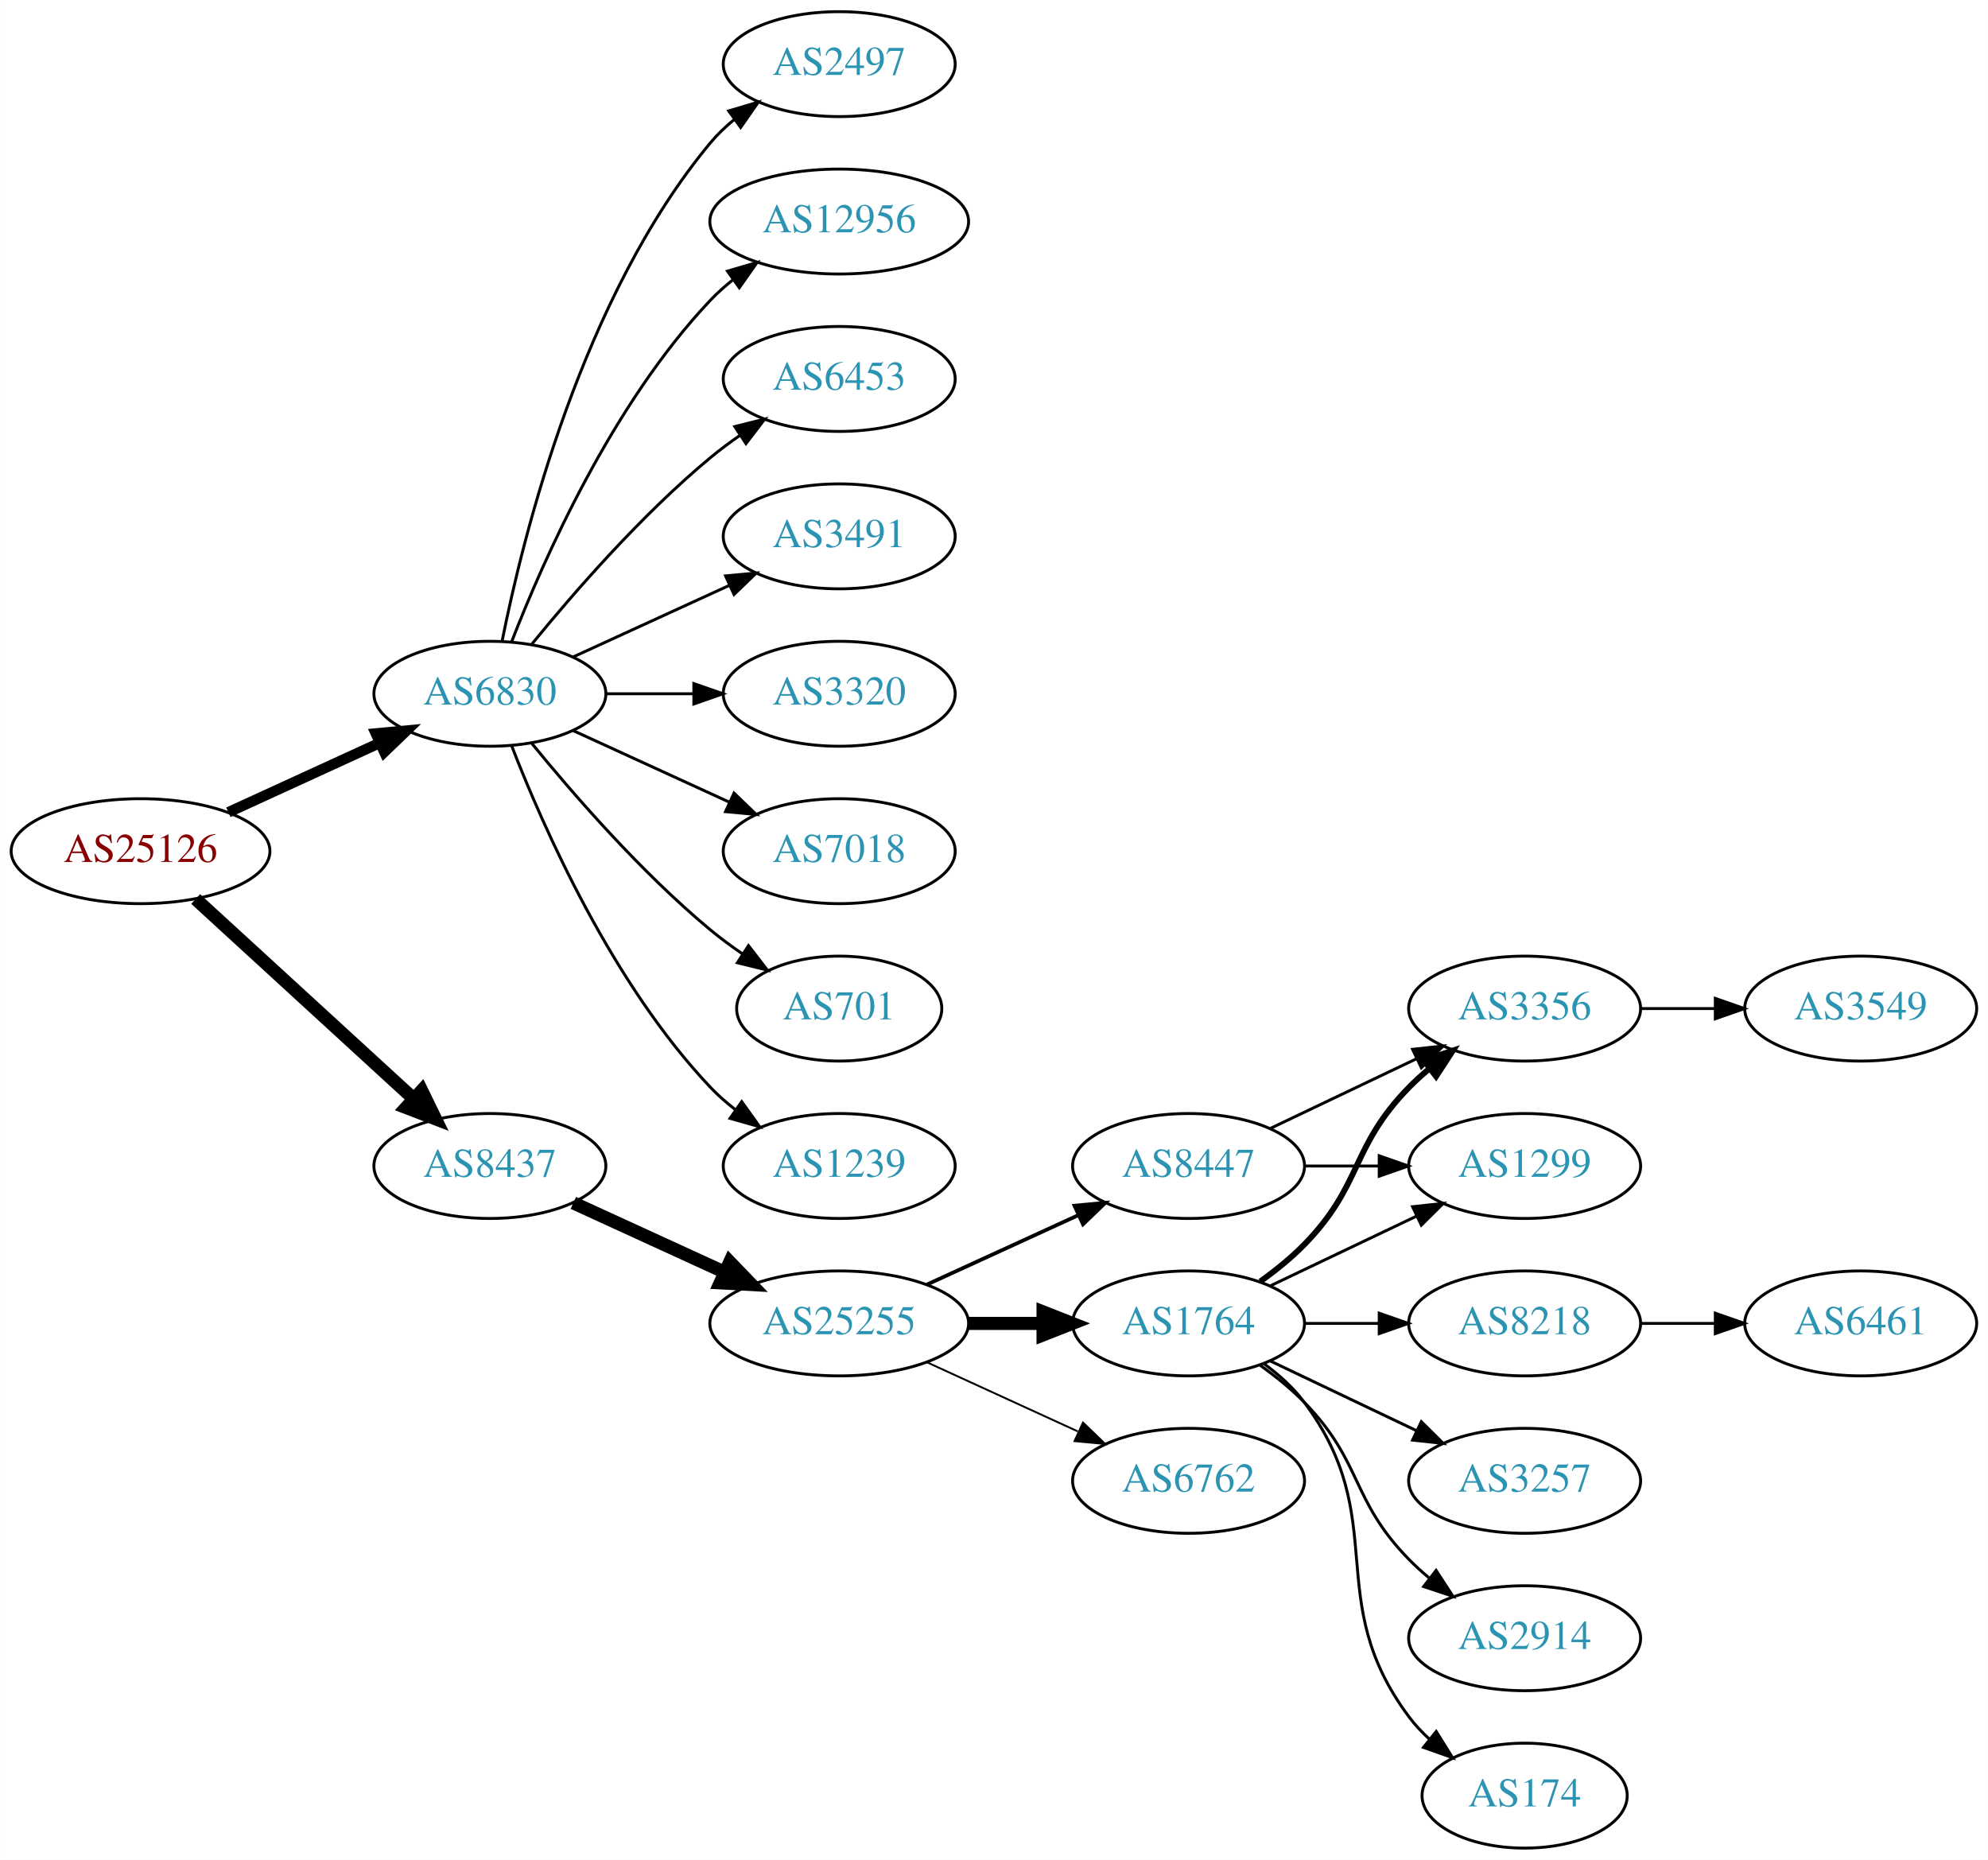
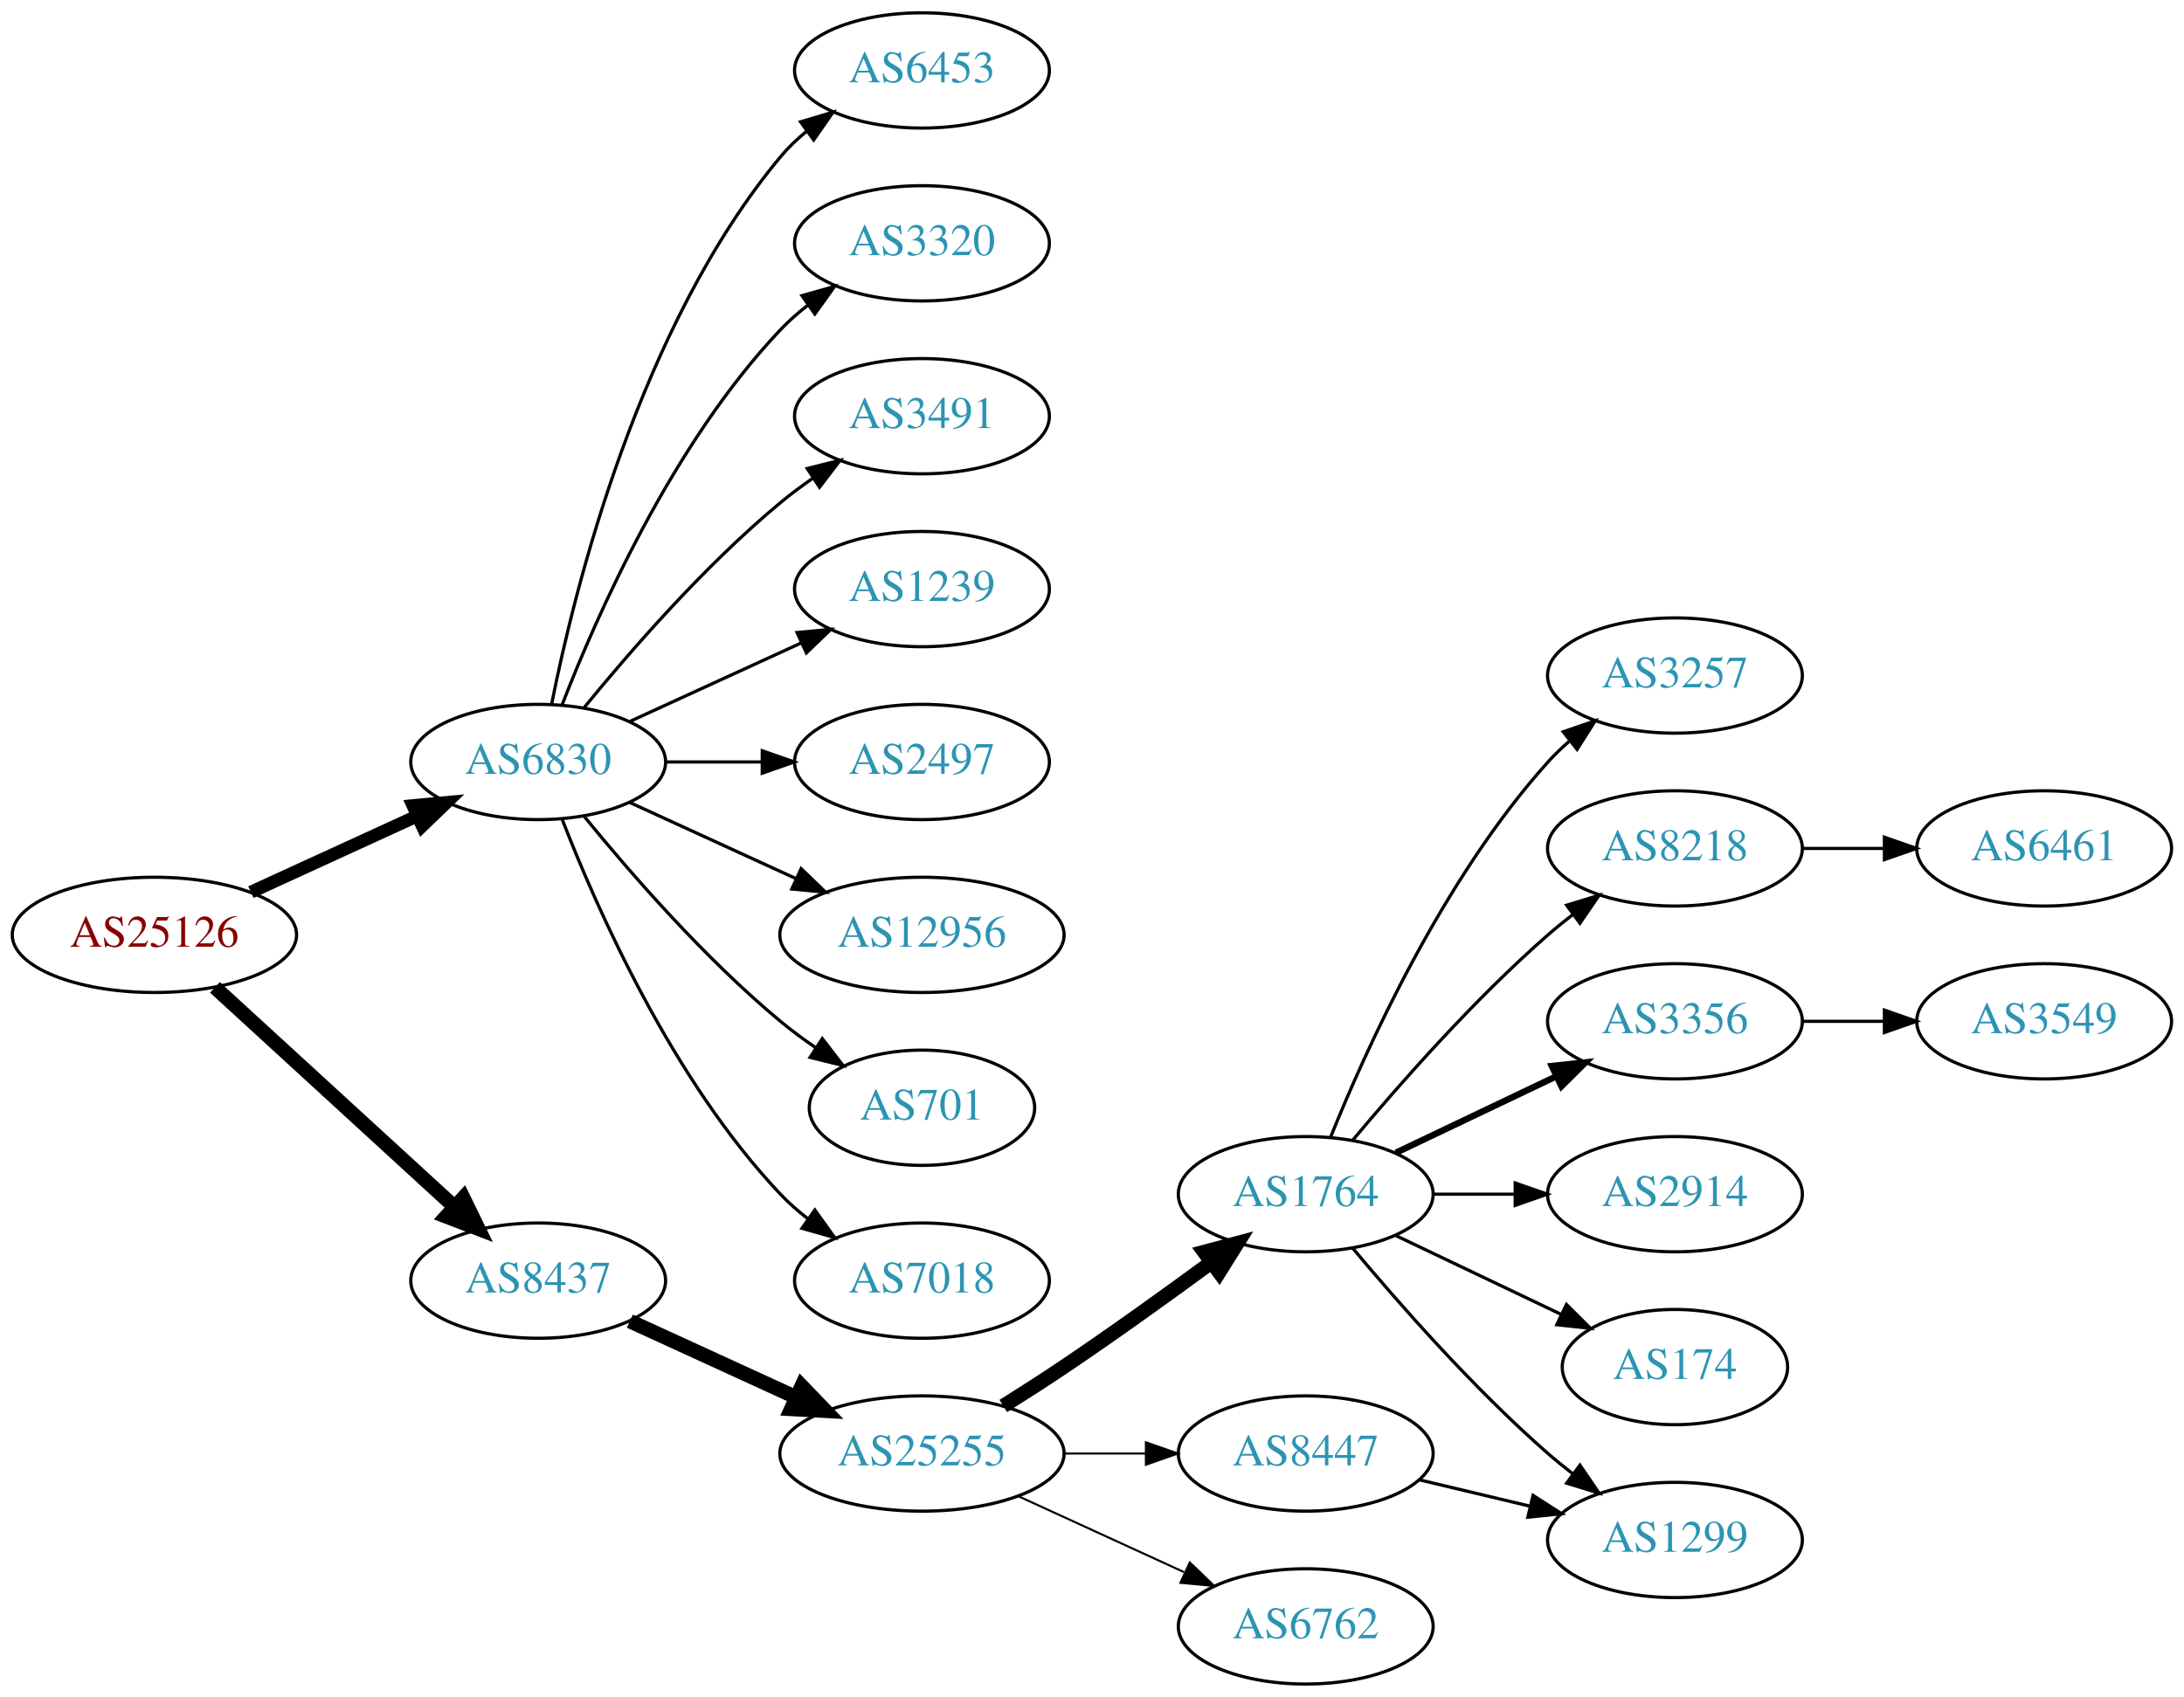
- <svg xmlns="http://www.w3.org/2000/svg" xmlns:xlink="http://www.w3.org/1999/xlink" width="682pt" height="638pt" viewBox="0.00 0.00 681.96 638.00">
-   <g id="graph0" class="graph" transform="scale(1 1) rotate(0) translate(4 634)">
-     <polygon fill="white" stroke="none" points="-4,4 -4,-634 677.956,-634 677.956,4 -4,4" />
+ <svg xmlns="http://www.w3.org/2000/svg" xmlns:xlink="http://www.w3.org/1999/xlink" width="682pt" height="530pt" viewBox="0.00 0.00 681.96 530.00">
+   <g id="graph0" class="graph" transform="scale(1 1) rotate(0) translate(4 526)">
+     <polygon fill="white" stroke="none" points="-4,4 -4,-526 677.956,-526 677.956,4 -4,4" />
    <g id="node1" class="node">
      <g id="a_node1">
        <a xlink:href="/asn/25126" xlink:title="AS25126 ~ TIWAG-Tiroler Wasserkraft AG [AT]">
-           <ellipse fill="#ffffff" stroke="black" cx="44.196" cy="-342" rx="44.393" ry="18" />
-           <text text-anchor="middle" x="44.196" y="-338.3" font-family="Times,serif" font-size="14.00" fill="#880000">AS25126</text>
+           <ellipse fill="#ffffff" stroke="black" cx="44.196" cy="-234" rx="44.393" ry="18" />
+           <text text-anchor="middle" x="44.196" y="-230.3" font-family="Times,serif" font-size="14.00" fill="#880000">AS25126</text>
        </a>
      </g>
    </g>
    <g id="node2" class="node">
      <g id="a_node2">
        <a xlink:href="/asn/6830" xlink:title="AS6830 ~ LGI-UPC [AT]">
-           <ellipse fill="#ffffff" stroke="black" cx="164.039" cy="-396" rx="39.794" ry="18" />
-           <text text-anchor="middle" x="164.039" y="-392.3" font-family="Times,serif" font-size="14.00" fill="#2c94b3">AS6830</text>
+           <ellipse fill="#ffffff" stroke="black" cx="164.039" cy="-288" rx="39.794" ry="18" />
+           <text text-anchor="middle" x="164.039" y="-284.3" font-family="Times,serif" font-size="14.00" fill="#2c94b3">AS6830</text>
        </a>
      </g>
    </g>
    <g id="edge1" class="edge">
-       <path fill="none" stroke="black" stroke-width="3.6" d="M74.326,-355.348C89.937,-362.502 109.335,-371.391 126.007,-379.03" />
-       <polygon fill="black" stroke="black" stroke-width="3.6" points="124.91,-382.378 135.459,-383.362 127.826,-376.014 124.91,-382.378" />
+       <path fill="none" stroke="black" stroke-width="4" d="M74.326,-247.348C89.937,-254.502 109.335,-263.391 126.007,-271.03" />
+       <polygon fill="black" stroke="black" stroke-width="4" points="124.91,-274.378 135.459,-275.362 127.826,-268.014 124.91,-274.378" />
    </g>
    <g id="node3" class="node">
      <g id="a_node3">
        <a xlink:href="/asn/8437" xlink:title="AS8437 ~ Hutchison Drei Austria GmbH [AT]">
-           <ellipse fill="#ffffff" stroke="black" cx="164.039" cy="-234" rx="39.794" ry="18" />
-           <text text-anchor="middle" x="164.039" y="-230.3" font-family="Times,serif" font-size="14.00" fill="#2c94b3">AS8437</text>
+           <ellipse fill="#ffffff" stroke="black" cx="164.039" cy="-126" rx="39.794" ry="18" />
+           <text text-anchor="middle" x="164.039" y="-122.3" font-family="Times,serif" font-size="14.00" fill="#2c94b3">AS8437</text>
        </a>
      </g>
    </g>
    <g id="edge2" class="edge">
-       <path fill="none" stroke="black" stroke-width="4.5" d="M63.094,-325.597C83.022,-307.333 115.38,-277.678 137.857,-257.079" />
-       <polygon fill="black" stroke="black" stroke-width="4.5" points="140.647,-259.863 145.359,-250.203 135.326,-254.057 140.647,-259.863" />
+       <path fill="none" stroke="black" stroke-width="4.5" d="M63.094,-217.597C83.022,-199.333 115.38,-169.678 137.857,-149.079" />
+       <polygon fill="black" stroke="black" stroke-width="4.5" points="140.647,-151.863 145.359,-142.203 135.326,-146.057 140.647,-151.863" />
    </g>
    <g id="node4" class="node">
      <g id="a_node4">
-         <a xlink:href="/asn/3491" xlink:title="AS3491 ~ PCCW Global, Inc. [US]">
-           <ellipse fill="#ffffff" stroke="black" cx="283.881" cy="-450" rx="39.794" ry="18" />
-           <text text-anchor="middle" x="283.881" y="-446.3" font-family="Times,serif" font-size="14.00" fill="#2c94b3">AS3491</text>
+         <a xlink:href="/asn/6453" xlink:title="AS6453 ~ TATA COMMUNICATIONS (AMERICA) INC [US]">
+           <ellipse fill="#ffffff" stroke="black" cx="283.881" cy="-504" rx="39.794" ry="18" />
+           <text text-anchor="middle" x="283.881" y="-500.3" font-family="Times,serif" font-size="14.00" fill="#2c94b3">AS6453</text>
        </a>
      </g>
    </g>
    <g id="edge3" class="edge">
-       <path fill="none" stroke="black" d="M192.667,-408.661C208.624,-415.973 228.895,-425.261 246.178,-433.181" />
-       <polygon fill="black" stroke="black" points="244.876,-436.435 255.425,-437.419 247.793,-430.071 244.876,-436.435" />
+       <path fill="none" stroke="black" d="M168.237,-306.073C175.401,-342.141 195.675,-424.125 239.685,-477 242.09,-479.889 244.886,-482.563 247.879,-485.013" />
+       <polygon fill="black" stroke="black" points="245.967,-487.95 256.122,-490.973 250.069,-482.277 245.967,-487.95" />
    </g>
    <g id="node5" class="node">
      <g id="a_node5">
        <a xlink:href="/asn/3320" xlink:title="AS3320 ~ DTAG [DE]">
-           <ellipse fill="#ffffff" stroke="black" cx="283.881" cy="-396" rx="39.794" ry="18" />
-           <text text-anchor="middle" x="283.881" y="-392.3" font-family="Times,serif" font-size="14.00" fill="#2c94b3">AS3320</text>
+           <ellipse fill="#ffffff" stroke="black" cx="283.881" cy="-450" rx="39.794" ry="18" />
+           <text text-anchor="middle" x="283.881" y="-446.3" font-family="Times,serif" font-size="14.00" fill="#2c94b3">AS3320</text>
        </a>
      </g>
    </g>
    <g id="edge4" class="edge">
-       <path fill="none" stroke="black" d="M203.951,-396C213.505,-396 223.854,-396 233.817,-396" />
-       <polygon fill="black" stroke="black" points="234.009,-399.5 244.009,-396 234.009,-392.5 234.009,-399.5" />
+       <path fill="none" stroke="black" d="M171.562,-305.994C182.312,-333.728 205.969,-387.429 239.685,-423 242.271,-425.728 245.188,-428.294 248.257,-430.677" />
+       <polygon fill="black" stroke="black" points="246.411,-433.658 256.605,-436.543 250.435,-427.93 246.411,-433.658" />
    </g>
    <g id="node6" class="node">
      <g id="a_node6">
-         <a xlink:href="/asn/7018" xlink:title="AS7018 ~ AT&amp;T Services, Inc. [US]">
-           <ellipse fill="#ffffff" stroke="black" cx="283.881" cy="-342" rx="39.794" ry="18" />
-           <text text-anchor="middle" x="283.881" y="-338.3" font-family="Times,serif" font-size="14.00" fill="#2c94b3">AS7018</text>
+         <a xlink:href="/asn/3491" xlink:title="AS3491 ~ PCCW Global, Inc. [US]">
+           <ellipse fill="#ffffff" stroke="black" cx="283.881" cy="-396" rx="39.794" ry="18" />
+           <text text-anchor="middle" x="283.881" y="-392.3" font-family="Times,serif" font-size="14.00" fill="#2c94b3">AS3491</text>
        </a>
      </g>
    </g>
    <g id="edge5" class="edge">
-       <path fill="none" stroke="black" d="M192.667,-383.339C208.624,-376.027 228.895,-366.739 246.178,-358.819" />
-       <polygon fill="black" stroke="black" points="247.793,-361.929 255.425,-354.581 244.876,-355.565 247.793,-361.929" />
+       <path fill="none" stroke="black" d="M178.458,-305.065C192.572,-322.375 215.987,-349.345 239.685,-369 242.901,-371.668 246.402,-374.27 249.972,-376.741" />
+       <polygon fill="black" stroke="black" points="248.05,-379.666 258.329,-382.236 251.896,-373.817 248.05,-379.666" />
    </g>
    <g id="node7" class="node">
      <g id="a_node7">
-         <a xlink:href="/asn/701" xlink:title="AS701 ~ UUNET [US]">
-           <ellipse fill="#ffffff" stroke="black" cx="283.881" cy="-288" rx="35.194" ry="18" />
-           <text text-anchor="middle" x="283.881" y="-284.3" font-family="Times,serif" font-size="14.00" fill="#2c94b3">AS701</text>
+         <a xlink:href="/asn/1239" xlink:title="AS1239 ~ Sprint [US]">
+           <ellipse fill="#ffffff" stroke="black" cx="283.881" cy="-342" rx="39.794" ry="18" />
+           <text text-anchor="middle" x="283.881" y="-338.3" font-family="Times,serif" font-size="14.00" fill="#2c94b3">AS1239</text>
        </a>
      </g>
    </g>
    <g id="edge6" class="edge">
-       <path fill="none" stroke="black" d="M178.458,-378.935C192.572,-361.625 215.987,-334.655 239.685,-315 243.148,-312.128 246.941,-309.331 250.795,-306.692" />
-       <polygon fill="black" stroke="black" points="252.757,-309.592 259.228,-301.203 248.938,-303.725 252.757,-309.592" />
+       <path fill="none" stroke="black" d="M192.667,-300.661C208.624,-307.973 228.895,-317.261 246.178,-325.181" />
+       <polygon fill="black" stroke="black" points="244.876,-328.435 255.425,-329.419 247.793,-322.071 244.876,-328.435" />
    </g>
    <g id="node8" class="node">
      <g id="a_node8">
-         <a xlink:href="/asn/1239" xlink:title="AS1239 ~ Sprint [US]">
-           <ellipse fill="#ffffff" stroke="black" cx="283.881" cy="-234" rx="39.794" ry="18" />
-           <text text-anchor="middle" x="283.881" y="-230.3" font-family="Times,serif" font-size="14.00" fill="#2c94b3">AS1239</text>
+         <a xlink:href="/asn/2497" xlink:title="AS2497 ~ Internet Initiative Japan Inc. [JP]">
+           <ellipse fill="#ffffff" stroke="black" cx="283.881" cy="-288" rx="39.794" ry="18" />
+           <text text-anchor="middle" x="283.881" y="-284.3" font-family="Times,serif" font-size="14.00" fill="#2c94b3">AS2497</text>
        </a>
      </g>
    </g>
    <g id="edge7" class="edge">
-       <path fill="none" stroke="black" d="M171.562,-378.006C182.312,-350.272 205.969,-296.571 239.685,-261 242.271,-258.272 245.188,-255.706 248.257,-253.323" />
-       <polygon fill="black" stroke="black" points="250.435,-256.07 256.605,-247.457 246.411,-250.342 250.435,-256.07" />
+       <path fill="none" stroke="black" d="M203.951,-288C213.505,-288 223.854,-288 233.817,-288" />
+       <polygon fill="black" stroke="black" points="234.009,-291.5 244.009,-288 234.009,-284.5 234.009,-291.5" />
    </g>
    <g id="node9" class="node">
      <g id="a_node9">
-         <a xlink:href="/asn/2497" xlink:title="AS2497 ~ Internet Initiative Japan Inc. [JP]">
-           <ellipse fill="#ffffff" stroke="black" cx="283.881" cy="-612" rx="39.794" ry="18" />
-           <text text-anchor="middle" x="283.881" y="-608.3" font-family="Times,serif" font-size="14.00" fill="#2c94b3">AS2497</text>
+         <a xlink:href="/asn/12956" xlink:title="AS12956 ~ TELXIUS [ES]">
+           <ellipse fill="#ffffff" stroke="black" cx="283.881" cy="-234" rx="44.393" ry="18" />
+           <text text-anchor="middle" x="283.881" y="-230.3" font-family="Times,serif" font-size="14.00" fill="#2c94b3">AS12956</text>
        </a>
      </g>
    </g>
    <g id="edge8" class="edge">
-       <path fill="none" stroke="black" d="M168.237,-414.073C175.401,-450.141 195.675,-532.125 239.685,-585 242.09,-587.889 244.886,-590.563 247.879,-593.013" />
-       <polygon fill="black" stroke="black" points="245.967,-595.95 256.122,-598.973 250.069,-590.277 245.967,-595.95" />
+       <path fill="none" stroke="black" d="M192.667,-275.339C208.165,-268.238 227.732,-259.272 244.678,-251.506" />
+       <polygon fill="black" stroke="black" points="246.148,-254.683 253.781,-247.335 243.232,-248.319 246.148,-254.683" />
    </g>
    <g id="node10" class="node">
      <g id="a_node10">
-         <a xlink:href="/asn/12956" xlink:title="AS12956 ~ TELXIUS [ES]">
-           <ellipse fill="#ffffff" stroke="black" cx="283.881" cy="-558" rx="44.393" ry="18" />
-           <text text-anchor="middle" x="283.881" y="-554.3" font-family="Times,serif" font-size="14.00" fill="#2c94b3">AS12956</text>
+         <a xlink:href="/asn/701" xlink:title="AS701 ~ UUNET [US]">
+           <ellipse fill="#ffffff" stroke="black" cx="283.881" cy="-180" rx="35.194" ry="18" />
+           <text text-anchor="middle" x="283.881" y="-176.3" font-family="Times,serif" font-size="14.00" fill="#2c94b3">AS701</text>
        </a>
      </g>
    </g>
    <g id="edge9" class="edge">
-       <path fill="none" stroke="black" d="M171.562,-413.994C182.312,-441.728 205.969,-495.429 239.685,-531 242.069,-533.515 244.736,-535.893 247.542,-538.117" />
-       <polygon fill="black" stroke="black" points="245.535,-540.985 255.704,-543.961 249.611,-535.293 245.535,-540.985" />
+       <path fill="none" stroke="black" d="M178.458,-270.935C192.572,-253.625 215.987,-226.655 239.685,-207 243.148,-204.128 246.941,-201.331 250.795,-198.692" />
+       <polygon fill="black" stroke="black" points="252.757,-201.592 259.228,-193.203 248.938,-195.725 252.757,-201.592" />
    </g>
    <g id="node11" class="node">
      <g id="a_node11">
-         <a xlink:href="/asn/6453" xlink:title="AS6453 ~ TATA COMMUNICATIONS (AMERICA) INC [US]">
-           <ellipse fill="#ffffff" stroke="black" cx="283.881" cy="-504" rx="39.794" ry="18" />
-           <text text-anchor="middle" x="283.881" y="-500.3" font-family="Times,serif" font-size="14.00" fill="#2c94b3">AS6453</text>
+         <a xlink:href="/asn/7018" xlink:title="AS7018 ~ AT&amp;T Services, Inc. [US]">
+           <ellipse fill="#ffffff" stroke="black" cx="283.881" cy="-126" rx="39.794" ry="18" />
+           <text text-anchor="middle" x="283.881" y="-122.3" font-family="Times,serif" font-size="14.00" fill="#2c94b3">AS7018</text>
        </a>
      </g>
    </g>
    <g id="edge10" class="edge">
-       <path fill="none" stroke="black" d="M178.458,-413.065C192.572,-430.375 215.987,-457.345 239.685,-477 242.901,-479.668 246.402,-482.27 249.972,-484.741" />
-       <polygon fill="black" stroke="black" points="248.05,-487.666 258.329,-490.236 251.896,-481.817 248.05,-487.666" />
+       <path fill="none" stroke="black" d="M171.562,-270.006C182.312,-242.272 205.969,-188.571 239.685,-153 242.271,-150.272 245.188,-147.706 248.257,-145.323" />
+       <polygon fill="black" stroke="black" points="250.435,-148.07 256.605,-139.457 246.411,-142.342 250.435,-148.07" />
    </g>
    <g id="node12" class="node">
      <g id="a_node12">
        <a xlink:href="/asn/25255" xlink:title="AS25255 ~ ==&gt; TELE2 AUSTRIA &lt;== [AT]">
-           <ellipse fill="#ffffff" stroke="black" cx="283.881" cy="-180" rx="44.393" ry="18" />
-           <text text-anchor="middle" x="283.881" y="-176.3" font-family="Times,serif" font-size="14.00" fill="#2c94b3">AS25255</text>
+           <ellipse fill="#ffffff" stroke="black" cx="283.881" cy="-72" rx="44.393" ry="18" />
+           <text text-anchor="middle" x="283.881" y="-68.3" font-family="Times,serif" font-size="14.00" fill="#2c94b3">AS25255</text>
        </a>
      </g>
    </g>
    <g id="edge11" class="edge">
-       <path fill="none" stroke="black" stroke-width="4.5" d="M192.667,-221.339C208.165,-214.238 227.732,-205.272 244.678,-197.506" />
-       <polygon fill="black" stroke="black" stroke-width="4.5" points="246.33,-201.08 253.781,-193.335 243.05,-193.921 246.33,-201.08" />
+       <path fill="none" stroke="black" stroke-width="4.5" d="M192.667,-113.339C208.165,-106.238 227.732,-97.272 244.678,-89.506" />
+       <polygon fill="black" stroke="black" stroke-width="4.5" points="246.33,-93.08 253.781,-85.335 243.05,-85.921 246.33,-93.08" />
    </g>
    <g id="node13" class="node">
      <g id="a_node13">
        <a xlink:href="/asn/1764" xlink:title="AS1764 ~ NEXTLAYER-AS [AT]">
-           <ellipse fill="#ffffff" stroke="black" cx="403.724" cy="-180" rx="39.794" ry="18" />
-           <text text-anchor="middle" x="403.724" y="-176.3" font-family="Times,serif" font-size="14.00" fill="#2c94b3">AS1764</text>
+           <ellipse fill="#ffffff" stroke="black" cx="403.724" cy="-153" rx="39.794" ry="18" />
+           <text text-anchor="middle" x="403.724" y="-149.3" font-family="Times,serif" font-size="14.00" fill="#2c94b3">AS1764</text>
        </a>
      </g>
    </g>
    <g id="edge12" class="edge">
-       <path fill="none" stroke="black" stroke-width="4.5" d="M328.092,-180C336.405,-180 345.168,-180 353.65,-180" />
-       <polygon fill="black" stroke="black" stroke-width="4.5" points="353.809,-183.938 363.809,-180 353.809,-176.063 353.809,-183.938" />
+       <path fill="none" stroke="black" stroke-width="4.5" d="M309.283,-86.852C315.467,-90.725 322.061,-94.951 328.077,-99 343.571,-109.429 360.46,-121.579 374.249,-131.709" />
+       <polygon fill="black" stroke="black" stroke-width="4.5" points="372.01,-134.951 382.393,-137.723 376.688,-128.616 372.01,-134.951" />
    </g>
    <g id="node14" class="node">
      <g id="a_node14">
        <a xlink:href="/asn/8447" xlink:title="AS8447 ~ A1 Telekom Austria AG [AT]">
-           <ellipse fill="#ffffff" stroke="black" cx="403.724" cy="-234" rx="39.794" ry="18" />
-           <text text-anchor="middle" x="403.724" y="-230.3" font-family="Times,serif" font-size="14.00" fill="#2c94b3">AS8447</text>
+           <ellipse fill="#ffffff" stroke="black" cx="403.724" cy="-72" rx="39.794" ry="18" />
+           <text text-anchor="middle" x="403.724" y="-68.3" font-family="Times,serif" font-size="14.00" fill="#2c94b3">AS8447</text>
        </a>
      </g>
    </g>
    <g id="edge13" class="edge">
-       <path fill="none" stroke="black" stroke-width="1.286" d="M314.011,-193.348C329.622,-200.502 349.02,-209.391 365.692,-217.03" />
-       <polygon fill="black" stroke="black" stroke-width="1.286" points="364.595,-220.378 375.144,-221.362 367.511,-214.014 364.595,-220.378" />
+       <path fill="none" stroke="black" stroke-width="0.643" d="M328.092,-72C336.405,-72 345.168,-72 353.65,-72" />
+       <polygon fill="black" stroke="black" stroke-width="0.643" points="353.809,-75.5 363.809,-72 353.809,-68.5 353.809,-75.5" />
    </g>
    <g id="node15" class="node">
      <g id="a_node15">
        <a xlink:href="/asn/6762" xlink:title="AS6762 ~ TELECOM ITALIA SPARKLE S.p.A. [IT]">
-           <ellipse fill="#ffffff" stroke="black" cx="403.724" cy="-126" rx="39.794" ry="18" />
-           <text text-anchor="middle" x="403.724" y="-122.3" font-family="Times,serif" font-size="14.00" fill="#2c94b3">AS6762</text>
+           <ellipse fill="#ffffff" stroke="black" cx="403.724" cy="-18" rx="39.794" ry="18" />
+           <text text-anchor="middle" x="403.724" y="-14.3" font-family="Times,serif" font-size="14.00" fill="#2c94b3">AS6762</text>
        </a>
      </g>
    </g>
    <g id="edge14" class="edge">
-       <path fill="none" stroke="black" stroke-width="0.643" d="M314.011,-166.652C329.622,-159.498 349.02,-150.609 365.692,-142.97" />
-       <polygon fill="black" stroke="black" stroke-width="0.643" points="367.511,-145.986 375.144,-138.638 364.595,-139.622 367.511,-145.986" />
+       <path fill="none" stroke="black" stroke-width="0.643" d="M314.011,-58.652C329.622,-51.498 349.02,-42.609 365.692,-34.969" />
+       <polygon fill="black" stroke="black" stroke-width="0.643" points="367.511,-37.986 375.144,-30.638 364.595,-31.622 367.511,-37.986" />
    </g>
    <g id="node16" class="node">
      <g id="a_node16">
-         <a xlink:href="/asn/3356" xlink:title="AS3356 ~ Level 3 Parent, LLC [US]">
-           <ellipse fill="#ffffff" stroke="black" cx="519.017" cy="-288" rx="39.794" ry="18" />
-           <text text-anchor="middle" x="519.017" y="-284.3" font-family="Times,serif" font-size="14.00" fill="#2c94b3">AS3356</text>
+         <a xlink:href="/asn/3257" xlink:title="AS3257 ~ GTT [DE]">
+           <ellipse fill="#ffffff" stroke="black" cx="519.017" cy="-315" rx="39.794" ry="18" />
+           <text text-anchor="middle" x="519.017" y="-311.3" font-family="Times,serif" font-size="14.00" fill="#2c94b3">AS3257</text>
        </a>
      </g>
    </g>
    <g id="edge15" class="edge">
-       <path fill="none" stroke="black" stroke-width="2" d="M428.318,-194.389C433.574,-198.148 438.906,-202.437 443.37,-207 463.543,-227.617 459.198,-240.383 479.37,-261 481.463,-263.139 483.746,-265.218 486.123,-267.21" />
-       <polygon fill="black" stroke="black" stroke-width="2" points="484.367,-270.275 494.423,-273.611 488.641,-264.732 484.367,-270.275" />
+       <path fill="none" stroke="black" d="M411.472,-170.787C422.523,-198.243 446.576,-251.578 479.37,-288 481.373,-290.224 483.591,-292.363 485.924,-294.397" />
+       <polygon fill="black" stroke="black" points="484.122,-297.433 494.143,-300.873 488.454,-291.935 484.122,-297.433" />
    </g>
    <g id="node17" class="node">
      <g id="a_node17">
-         <a xlink:href="/asn/2914" xlink:title="AS2914 ~ NTT America, Inc. [US]">
-           <ellipse fill="#ffffff" stroke="black" cx="519.017" cy="-72" rx="39.794" ry="18" />
-           <text text-anchor="middle" x="519.017" y="-68.3" font-family="Times,serif" font-size="14.00" fill="#2c94b3">AS2914</text>
+         <a xlink:href="/asn/8218" xlink:title="AS8218 ~ legacy Neotelecoms [FR]">
+           <ellipse fill="#ffffff" stroke="black" cx="519.017" cy="-261" rx="39.794" ry="18" />
+           <text text-anchor="middle" x="519.017" y="-257.3" font-family="Times,serif" font-size="14.00" fill="#2c94b3">AS8218</text>
        </a>
      </g>
    </g>
    <g id="edge16" class="edge">
-       <path fill="none" stroke="black" d="M428.318,-165.611C433.574,-161.852 438.906,-157.563 443.37,-153 463.543,-132.383 459.198,-119.617 479.37,-99 481.463,-96.861 483.746,-94.782 486.123,-92.79" />
-       <polygon fill="black" stroke="black" points="488.641,-95.268 494.423,-86.389 484.367,-89.725 488.641,-95.268" />
+       <path fill="none" stroke="black" d="M418.354,-169.817C432.636,-186.929 456.183,-213.745 479.37,-234 481.836,-236.154 484.475,-238.294 487.172,-240.372" />
+       <polygon fill="black" stroke="black" points="485.197,-243.264 495.326,-246.37 489.345,-237.625 485.197,-243.264" />
    </g>
    <g id="node18" class="node">
      <g id="a_node18">
-         <a xlink:href="/asn/1299" xlink:title="AS1299 ~ Telia Carrier [EU]">
-           <ellipse fill="#ffffff" stroke="black" cx="519.017" cy="-234" rx="39.794" ry="18" />
-           <text text-anchor="middle" x="519.017" y="-230.3" font-family="Times,serif" font-size="14.00" fill="#2c94b3">AS1299</text>
+         <a xlink:href="/asn/3356" xlink:title="AS3356 ~ Level 3 Parent, LLC [US]">
+           <ellipse fill="#ffffff" stroke="black" cx="519.017" cy="-207" rx="39.794" ry="18" />
+           <text text-anchor="middle" x="519.017" y="-203.3" font-family="Times,serif" font-size="14.00" fill="#2c94b3">AS3356</text>
        </a>
      </g>
    </g>
    <g id="edge17" class="edge">
-       <path fill="none" stroke="black" d="M431.86,-192.934C446.854,-200.081 465.675,-209.052 481.898,-216.785" />
-       <polygon fill="black" stroke="black" points="480.569,-220.028 491.102,-221.171 483.581,-213.709 480.569,-220.028" />
+       <path fill="none" stroke="black" stroke-width="2" d="M431.86,-165.934C446.854,-173.081 465.675,-182.052 481.898,-189.785" />
+       <polygon fill="black" stroke="black" stroke-width="2" points="480.569,-193.028 491.102,-194.171 483.581,-186.709 480.569,-193.028" />
    </g>
    <g id="node19" class="node">
      <g id="a_node19">
-         <a xlink:href="/asn/174" xlink:title="AS174 ~ Cogent Communications [US]">
-           <ellipse fill="#ffffff" stroke="black" cx="519.017" cy="-18" rx="35.194" ry="18" />
-           <text text-anchor="middle" x="519.017" y="-14.3" font-family="Times,serif" font-size="14.00" fill="#2c94b3">AS174</text>
+         <a xlink:href="/asn/1299" xlink:title="AS1299 ~ Telia Carrier [EU]">
+           <ellipse fill="#ffffff" stroke="black" cx="519.017" cy="-45" rx="39.794" ry="18" />
+           <text text-anchor="middle" x="519.017" y="-41.3" font-family="Times,serif" font-size="14.00" fill="#2c94b3">AS1299</text>
        </a>
      </g>
    </g>
    <g id="edge18" class="edge">
-       <path fill="none" stroke="black" d="M429.655,-166.118C434.731,-162.389 439.649,-157.984 443.37,-153 473.642,-112.458 449.099,-85.542 479.37,-45 481.378,-42.311 483.734,-39.791 486.275,-37.455" />
-       <polygon fill="black" stroke="black" points="488.689,-40.004 494.291,-31.011 484.304,-34.548 488.689,-40.004" />
+       <path fill="none" stroke="black" d="M418.354,-136.183C432.636,-119.071 456.183,-92.255 479.37,-72 481.836,-69.846 484.475,-67.706 487.172,-65.628" />
+       <polygon fill="black" stroke="black" points="489.345,-68.375 495.326,-59.63 485.197,-62.736 489.345,-68.375" />
    </g>
    <g id="node20" class="node">
      <g id="a_node20">
-         <a xlink:href="/asn/8218" xlink:title="AS8218 ~ legacy Neotelecoms [FR]">
-           <ellipse fill="#ffffff" stroke="black" cx="519.017" cy="-180" rx="39.794" ry="18" />
-           <text text-anchor="middle" x="519.017" y="-176.3" font-family="Times,serif" font-size="14.00" fill="#2c94b3">AS8218</text>
+         <a xlink:href="/asn/2914" xlink:title="AS2914 ~ NTT America, Inc. [US]">
+           <ellipse fill="#ffffff" stroke="black" cx="519.017" cy="-153" rx="39.794" ry="18" />
+           <text text-anchor="middle" x="519.017" y="-149.3" font-family="Times,serif" font-size="14.00" fill="#2c94b3">AS2914</text>
        </a>
      </g>
    </g>
    <g id="edge19" class="edge">
-       <path fill="none" stroke="black" d="M443.396,-180C451.599,-180 460.363,-180 468.895,-180" />
-       <polygon fill="black" stroke="black" points="469.134,-183.5 479.134,-180 469.134,-176.5 469.134,-183.5" />
+       <path fill="none" stroke="black" d="M443.396,-153C451.599,-153 460.363,-153 468.895,-153" />
+       <polygon fill="black" stroke="black" points="469.134,-156.5 479.134,-153 469.134,-149.5 469.134,-156.5" />
    </g>
    <g id="node21" class="node">
      <g id="a_node21">
-         <a xlink:href="/asn/3257" xlink:title="AS3257 ~ GTT [DE]">
-           <ellipse fill="#ffffff" stroke="black" cx="519.017" cy="-126" rx="39.794" ry="18" />
-           <text text-anchor="middle" x="519.017" y="-122.3" font-family="Times,serif" font-size="14.00" fill="#2c94b3">AS3257</text>
+         <a xlink:href="/asn/174" xlink:title="AS174 ~ Cogent Communications [US]">
+           <ellipse fill="#ffffff" stroke="black" cx="519.017" cy="-99" rx="35.194" ry="18" />
+           <text text-anchor="middle" x="519.017" y="-95.3" font-family="Times,serif" font-size="14.00" fill="#2c94b3">AS174</text>
        </a>
      </g>
    </g>
    <g id="edge20" class="edge">
-       <path fill="none" stroke="black" d="M431.86,-167.066C446.854,-159.919 465.675,-150.948 481.898,-143.215" />
-       <polygon fill="black" stroke="black" points="483.581,-146.291 491.102,-138.829 480.569,-139.972 483.581,-146.291" />
+       <path fill="none" stroke="black" d="M431.86,-140.066C447.292,-132.71 466.778,-123.423 483.313,-115.541" />
+       <polygon fill="black" stroke="black" points="485.133,-118.551 492.654,-111.089 482.121,-112.232 485.133,-118.551" />
    </g>
    <g id="edge22" class="edge">
-       <path fill="none" stroke="black" d="M431.86,-246.934C446.854,-254.081 465.675,-263.052 481.898,-270.785" />
-       <polygon fill="black" stroke="black" points="480.569,-274.028 491.102,-275.171 483.581,-267.709 480.569,-274.028" />
-     </g>
-     <g id="edge23" class="edge">
-       <path fill="none" stroke="black" d="M443.396,-234C451.599,-234 460.363,-234 468.895,-234" />
-       <polygon fill="black" stroke="black" points="469.134,-237.5 479.134,-234 469.134,-230.5 469.134,-237.5" />
+       <path fill="none" stroke="black" d="M439.331,-63.752C450.202,-61.162 462.357,-58.265 473.799,-55.538" />
+       <polygon fill="black" stroke="black" points="474.705,-58.92 483.621,-53.197 473.082,-52.111 474.705,-58.92" />
    </g>
    <g id="node22" class="node">
      <g id="a_node22">
-         <a xlink:href="/asn/3549" xlink:title="AS3549 ~ Level 3 Parent, LLC [US]">
-           <ellipse fill="#ffffff" stroke="black" cx="634.31" cy="-288" rx="39.794" ry="18" />
-           <text text-anchor="middle" x="634.31" y="-284.3" font-family="Times,serif" font-size="14.00" fill="#2c94b3">AS3549</text>
+         <a xlink:href="/asn/6461" xlink:title="AS6461 ~ Zayo Bandwidth [US]">
+           <ellipse fill="#ffffff" stroke="black" cx="634.31" cy="-261" rx="39.794" ry="18" />
+           <text text-anchor="middle" x="634.31" y="-257.3" font-family="Times,serif" font-size="14.00" fill="#2c94b3">AS6461</text>
        </a>
      </g>
    </g>
    <g id="edge21" class="edge">
-       <path fill="none" stroke="black" d="M558.689,-288C566.892,-288 575.656,-288 584.188,-288" />
-       <polygon fill="black" stroke="black" points="584.427,-291.5 594.427,-288 584.427,-284.5 584.427,-291.5" />
+       <path fill="none" stroke="black" d="M558.689,-261C566.892,-261 575.656,-261 584.188,-261" />
+       <polygon fill="black" stroke="black" points="584.427,-264.5 594.427,-261 584.427,-257.5 584.427,-264.5" />
    </g>
    <g id="node23" class="node">
      <g id="a_node23">
-         <a xlink:href="/asn/6461" xlink:title="AS6461 ~ Zayo Bandwidth [US]">
-           <ellipse fill="#ffffff" stroke="black" cx="634.31" cy="-180" rx="39.794" ry="18" />
-           <text text-anchor="middle" x="634.31" y="-176.3" font-family="Times,serif" font-size="14.00" fill="#2c94b3">AS6461</text>
-         </a>
-       </g>
-     </g>
-     <g id="edge24" class="edge">
-       <path fill="none" stroke="black" d="M558.689,-180C566.892,-180 575.656,-180 584.188,-180" />
-       <polygon fill="black" stroke="black" points="584.427,-183.5 594.427,-180 584.427,-176.5 584.427,-183.5" />
+         <a xlink:href="/asn/3549" xlink:title="AS3549 ~ Level 3 Parent, LLC [US]">
+           <ellipse fill="#ffffff" stroke="black" cx="634.31" cy="-207" rx="39.794" ry="18" />
+           <text text-anchor="middle" x="634.31" y="-203.3" font-family="Times,serif" font-size="14.00" fill="#2c94b3">AS3549</text>
+         </a>
+       </g>
+     </g>
+     <g id="edge23" class="edge">
+       <path fill="none" stroke="black" d="M558.689,-207C566.892,-207 575.656,-207 584.188,-207" />
+       <polygon fill="black" stroke="black" points="584.427,-210.5 594.427,-207 584.427,-203.5 584.427,-210.5" />
    </g>
  </g>
</svg>
